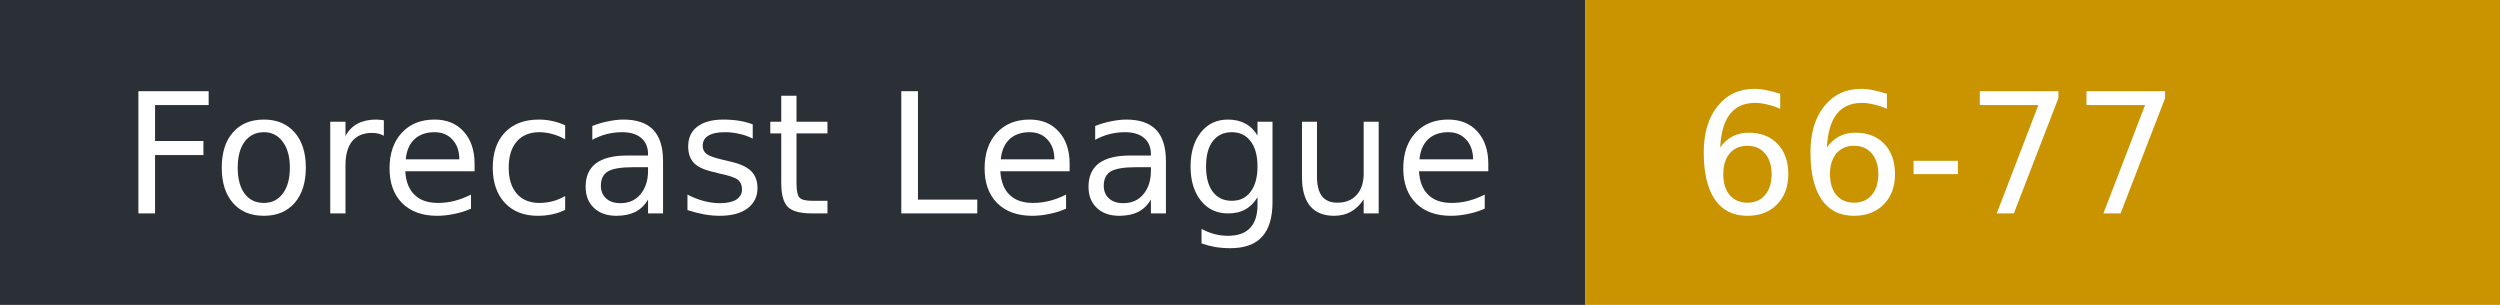
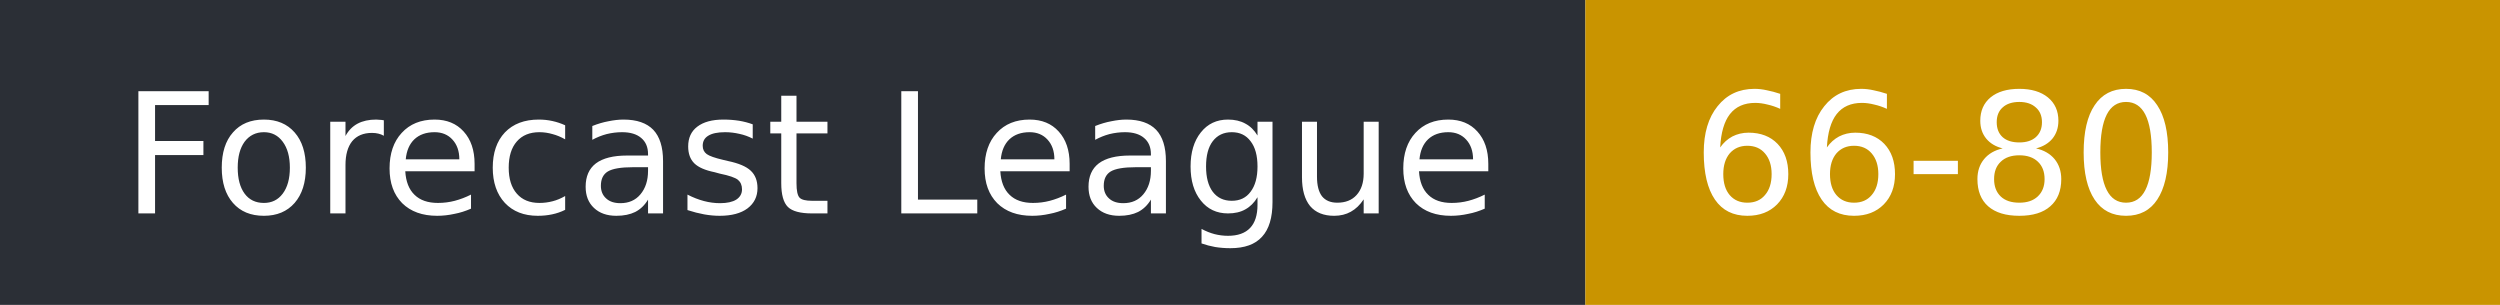
- <svg xmlns="http://www.w3.org/2000/svg" width="164" height="20" role="img" aria-label="Forecast League: 66-77">
+ <svg xmlns="http://www.w3.org/2000/svg" width="164" height="20" role="img" aria-label="Forecast League: 66-80">
  <rect width="104" height="20" fill="#2b2f36" />
  <rect x="104" width="60" height="20" fill="#c99400" />
  <g fill="#fff" font-family="Verdana,DejaVu Sans,sans-serif" font-size="11">
    <text x="8" y="14">Forecast League</text>
-     <text x="111" y="14">66-77</text>
+     <text x="111" y="14">66-80</text>
  </g>
</svg>
